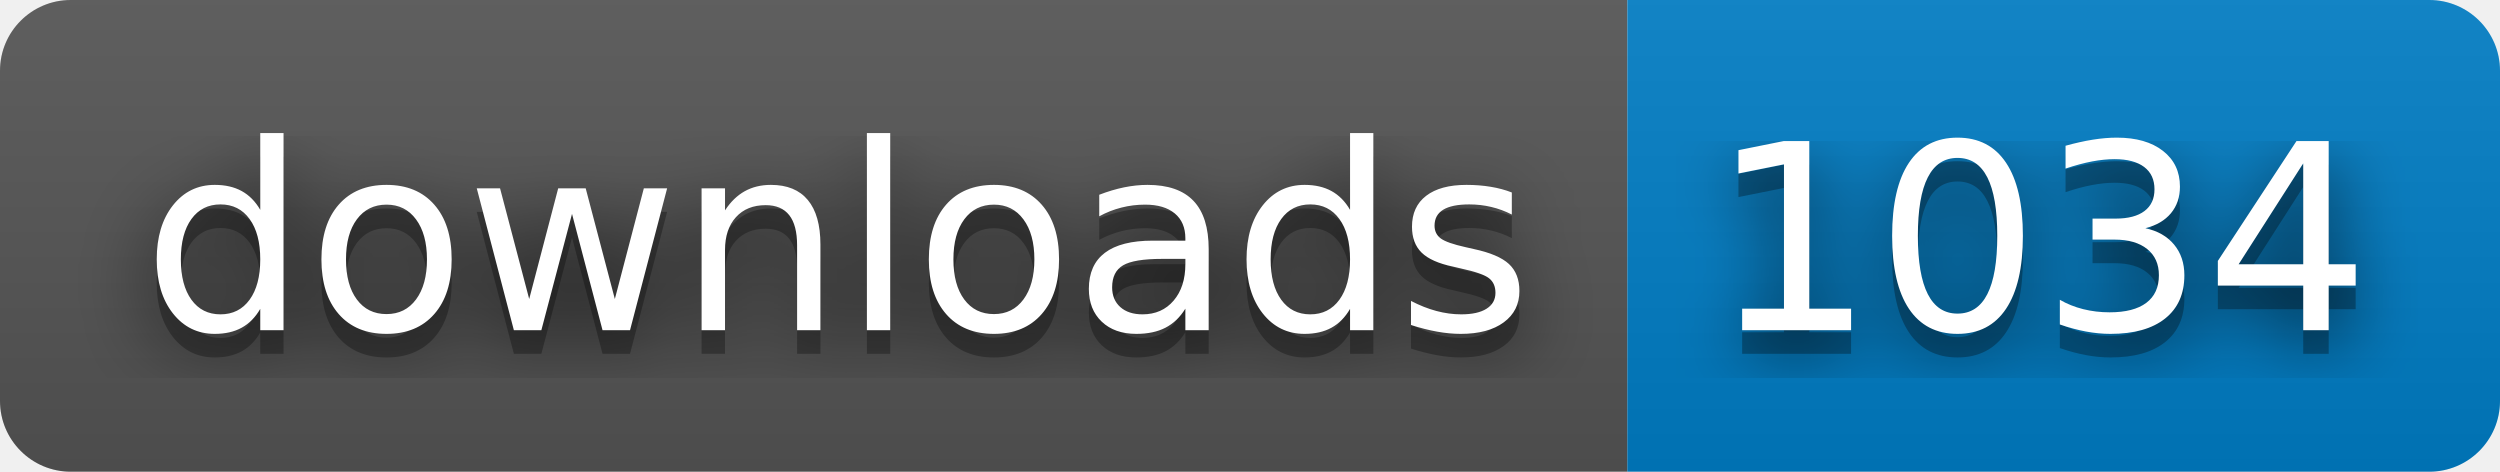
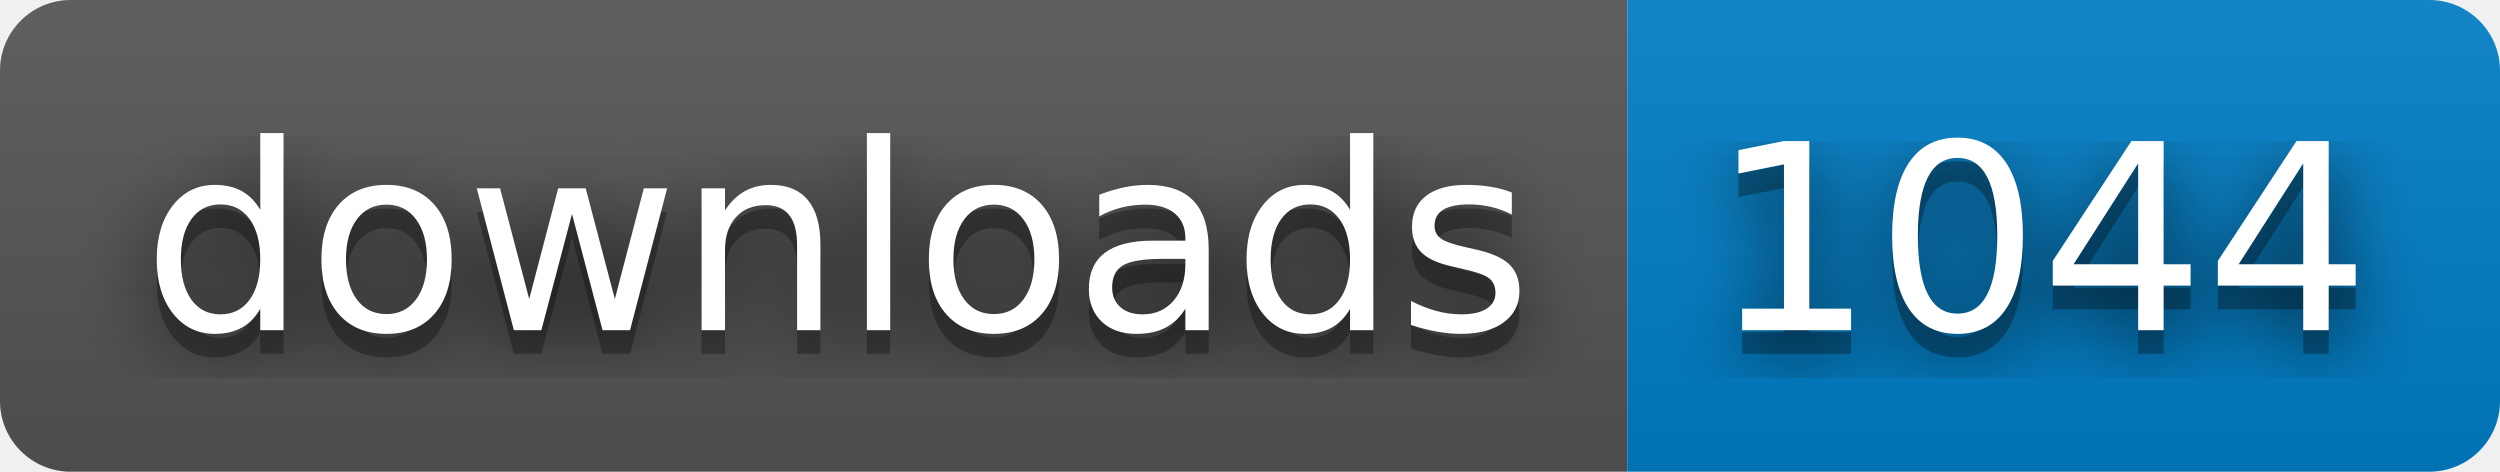
- <svg xmlns="http://www.w3.org/2000/svg" width="106" height="20" role="img" aria-label="downloads: 1034">
+ <svg xmlns="http://www.w3.org/2000/svg" width="106" height="20" role="img" aria-label="downloads: 1044">
  <filter id="blur">
    <feGaussianBlur stdDeviation="16" />
  </filter>
  <linearGradient id="s" x2="0" y2="100%">
    <stop offset="0" stop-color="#bbb" stop-opacity=".1" />
    <stop offset="1" stop-opacity=".1" />
  </linearGradient>
  <clipPath id="r">
    <rect width="106" height="20" rx="3" />
  </clipPath>
  <g clip-path="url(#r)">
    <rect width="69" height="20" fill="#555" />
    <rect x="69" width="37" height="20" fill="#007ec6" />
    <rect width="106" height="20" fill="url(#s)" />
  </g>
  <g fill="#fff" text-anchor="middle" font-family="Verdana,Geneva,DejaVu Sans,sans-serif" text-rendering="geometricPrecision" font-size="110">
    <g transform="scale(.1)">
      <g aria-hidden="true" fill="#010101">
        <text x="355" y="150" fill-opacity=".8" filter="url(#blur)" textLength="590">downloads</text>
        <text x="355" y="150" fill-opacity=".3" textLength="590">downloads</text>
      </g>
      <text x="355" y="140" textLength="590">downloads</text>
    </g>
    <g transform="scale(.1)">
      <g aria-hidden="true" fill="#010101">
-         <text x="865" y="150" fill-opacity=".8" filter="url(#blur)" textLength="270">1034</text>
-         <text x="865" y="150" fill-opacity=".3" textLength="270">1034</text>
+         <text x="865" y="150" fill-opacity=".8" filter="url(#blur)" textLength="270">1044</text>
+         <text x="865" y="150" fill-opacity=".3" textLength="270">1044</text>
      </g>
-       <text x="865" y="140" textLength="270">1034</text>
+       <text x="865" y="140" textLength="270">1044</text>
    </g>
  </g>
</svg>
